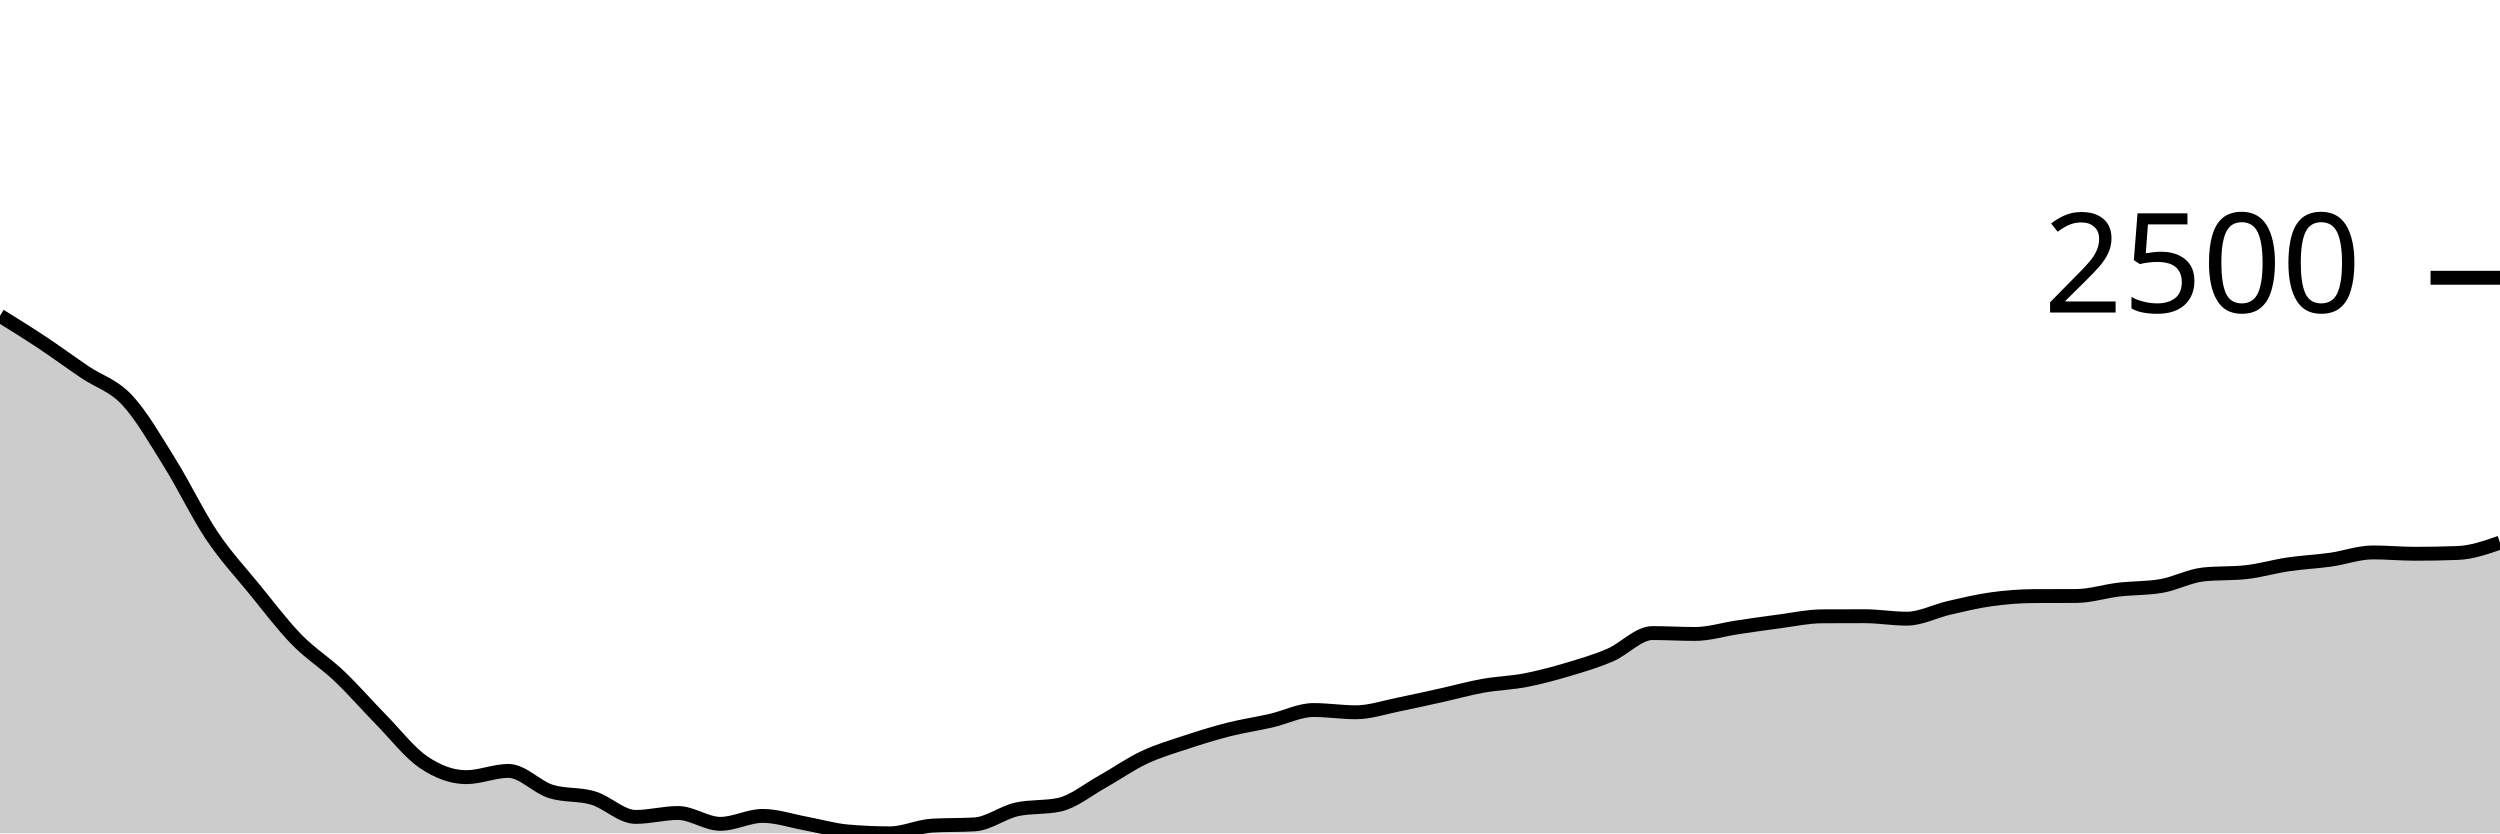
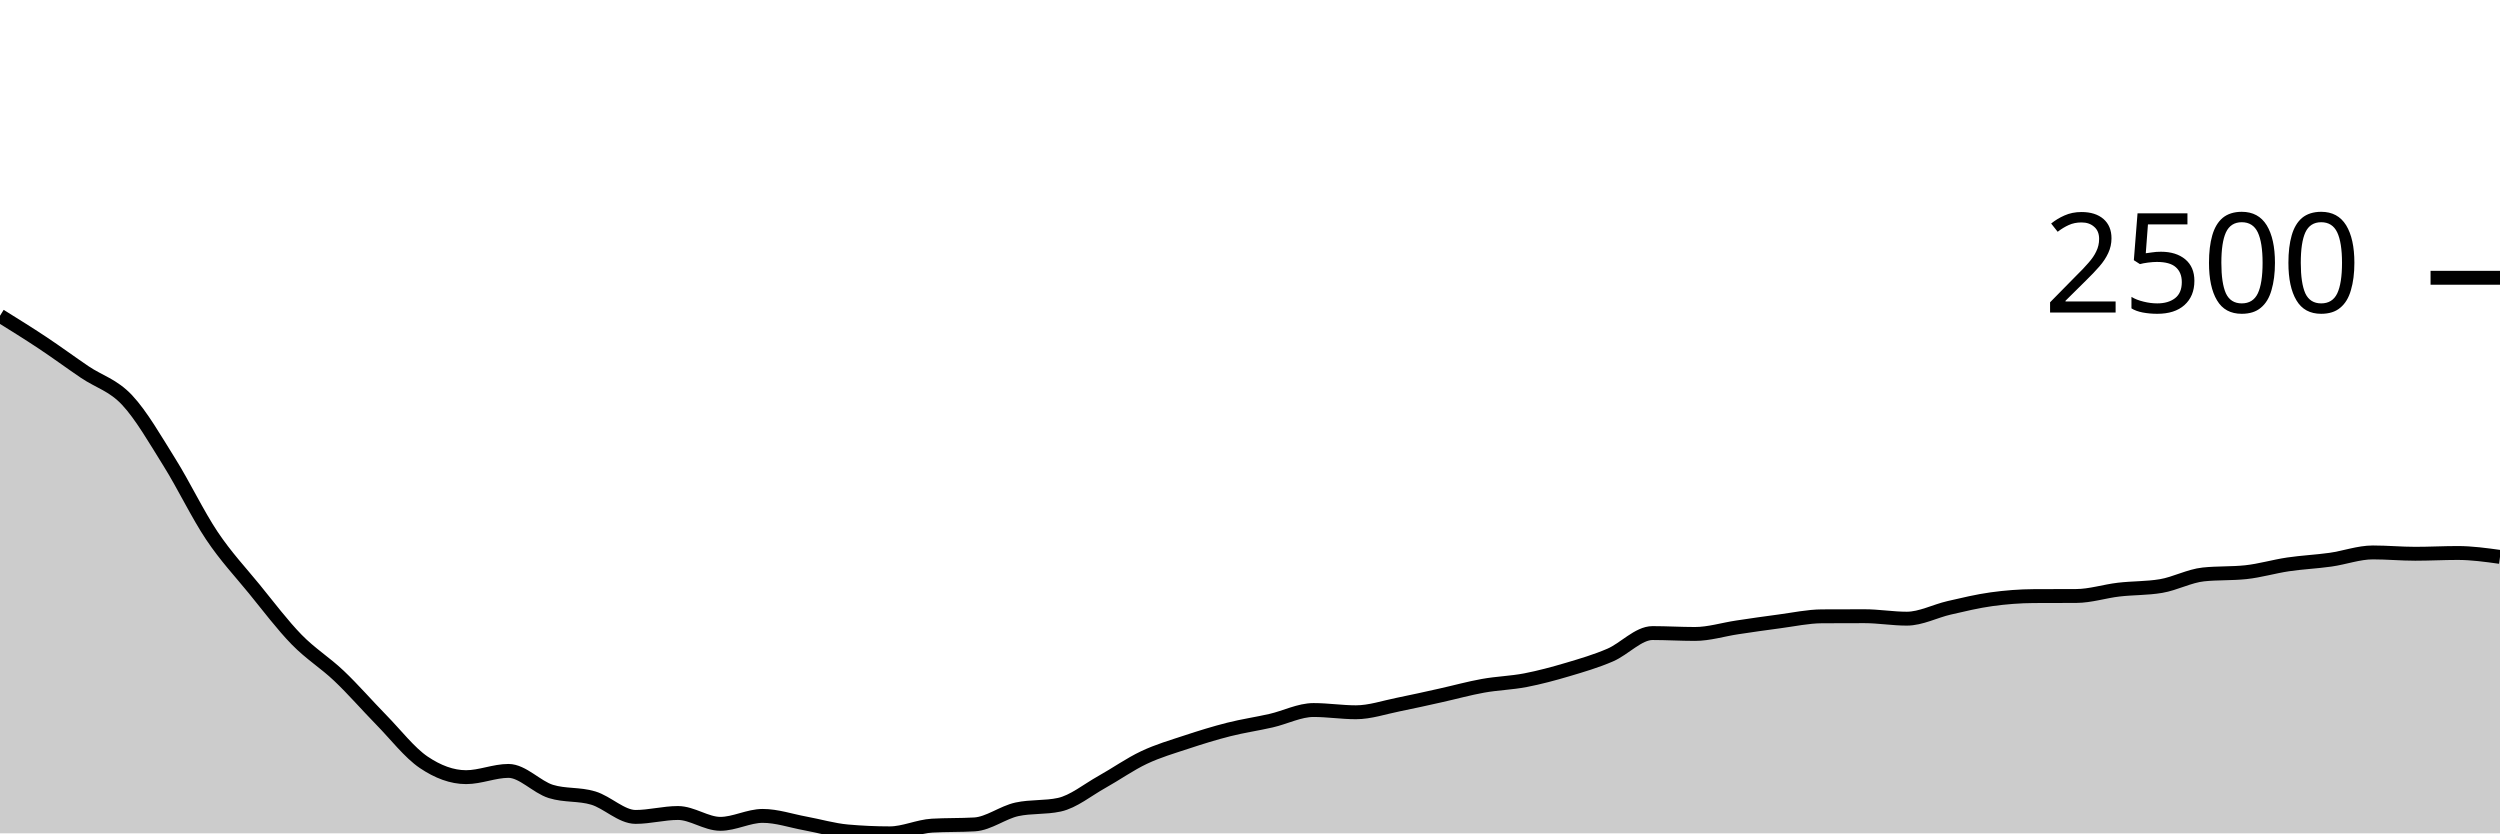
<svg xmlns="http://www.w3.org/2000/svg" viewBox="0 0 180 60">
  <g transform="translate(0,20)">
-     <path class="area" fill="rgba(0, 0, 0, 0.2)" d="M0,2.734C1.017,3.366,2.034,3.997,3.051,4.672C4.068,5.348,5.085,6.098,6.102,6.787C7.119,7.476,8.136,7.721,9.153,8.806C10.169,9.89,11.186,11.666,12.203,13.293C13.22,14.92,14.237,17.05,15.254,18.569C16.271,20.087,17.288,21.158,18.305,22.405C19.322,23.651,20.339,25.005,21.356,26.047C22.373,27.09,23.39,27.696,24.407,28.661C25.424,29.626,26.441,30.8,27.458,31.838C28.475,32.875,29.492,34.199,30.508,34.885C31.525,35.572,32.542,35.955,33.559,35.955C34.576,35.955,35.593,35.505,36.61,35.505C37.627,35.505,38.644,36.668,39.661,36.984C40.678,37.301,41.695,37.153,42.712,37.459C43.729,37.764,44.746,38.818,45.763,38.818C46.78,38.818,47.797,38.536,48.814,38.536C49.831,38.536,50.847,39.316,51.864,39.316C52.881,39.316,53.898,38.745,54.915,38.745C55.932,38.745,56.949,39.098,57.966,39.284C58.983,39.471,60,39.772,61.017,39.863C62.034,39.954,63.051,40,64.068,40C65.085,40,66.102,39.504,67.119,39.445C68.136,39.386,69.153,39.416,70.169,39.357C71.186,39.298,72.203,38.491,73.22,38.271C74.237,38.051,75.254,38.161,76.271,37.941C77.288,37.721,78.305,36.876,79.322,36.309C80.339,35.742,81.356,35.019,82.373,34.54C83.39,34.06,84.407,33.766,85.424,33.43C86.441,33.093,87.458,32.778,88.475,32.521C89.492,32.264,90.508,32.119,91.525,31.886C92.542,31.653,93.559,31.122,94.576,31.122C95.593,31.122,96.61,31.283,97.627,31.283C98.644,31.283,99.661,30.93,100.678,30.728C101.695,30.525,102.712,30.294,103.729,30.068C104.746,29.843,105.763,29.559,106.78,29.377C107.797,29.194,108.814,29.17,109.831,28.975C110.847,28.779,111.864,28.504,112.881,28.203C113.898,27.901,114.915,27.602,115.932,27.165C116.949,26.728,117.966,25.581,118.983,25.581C120,25.581,121.017,25.645,122.034,25.645C123.051,25.645,124.068,25.322,125.085,25.171C126.102,25.019,127.119,24.869,128.136,24.737C129.153,24.604,130.169,24.38,131.186,24.375C132.203,24.369,133.22,24.367,134.237,24.367C135.254,24.367,136.271,24.544,137.288,24.544C138.305,24.544,139.322,23.997,140.339,23.764C141.356,23.53,142.373,23.285,143.39,23.144C144.407,23.004,145.424,22.925,146.441,22.919C147.458,22.914,148.475,22.916,149.492,22.911C150.508,22.906,151.525,22.572,152.542,22.453C153.559,22.333,154.576,22.367,155.593,22.195C156.61,22.024,157.627,21.466,158.644,21.359C159.661,21.252,160.678,21.305,161.695,21.198C162.712,21.091,163.729,20.785,164.746,20.635C165.763,20.485,166.78,20.441,167.797,20.298C168.814,20.154,169.831,19.775,170.847,19.775C171.864,19.775,172.881,19.871,173.898,19.871C174.915,19.871,175.932,19.853,176.949,19.815C177.966,19.778,178.983,19.422,180,19.067L180,40C178.983,40,177.966,40,176.949,40C175.932,40,174.915,40,173.898,40C172.881,40,171.864,40,170.847,40C169.831,40,168.814,40,167.797,40C166.78,40,165.763,40,164.746,40C163.729,40,162.712,40,161.695,40C160.678,40,159.661,40,158.644,40C157.627,40,156.61,40,155.593,40C154.576,40,153.559,40,152.542,40C151.525,40,150.508,40,149.492,40C148.475,40,147.458,40,146.441,40C145.424,40,144.407,40,143.39,40C142.373,40,141.356,40,140.339,40C139.322,40,138.305,40,137.288,40C136.271,40,135.254,40,134.237,40C133.22,40,132.203,40,131.186,40C130.169,40,129.153,40,128.136,40C127.119,40,126.102,40,125.085,40C124.068,40,123.051,40,122.034,40C121.017,40,120,40,118.983,40C117.966,40,116.949,40,115.932,40C114.915,40,113.898,40,112.881,40C111.864,40,110.847,40,109.831,40C108.814,40,107.797,40,106.78,40C105.763,40,104.746,40,103.729,40C102.712,40,101.695,40,100.678,40C99.661,40,98.644,40,97.627,40C96.61,40,95.593,40,94.576,40C93.559,40,92.542,40,91.525,40C90.508,40,89.492,40,88.475,40C87.458,40,86.441,40,85.424,40C84.407,40,83.39,40,82.373,40C81.356,40,80.339,40,79.322,40C78.305,40,77.288,40,76.271,40C75.254,40,74.237,40,73.22,40C72.203,40,71.186,40,70.169,40C69.153,40,68.136,40,67.119,40C66.102,40,65.085,40,64.068,40C63.051,40,62.034,40,61.017,40C60,40,58.983,40,57.966,40C56.949,40,55.932,40,54.915,40C53.898,40,52.881,40,51.864,40C50.847,40,49.831,40,48.814,40C47.797,40,46.78,40,45.763,40C44.746,40,43.729,40,42.712,40C41.695,40,40.678,40,39.661,40C38.644,40,37.627,40,36.61,40C35.593,40,34.576,40,33.559,40C32.542,40,31.525,40,30.508,40C29.492,40,28.475,40,27.458,40C26.441,40,25.424,40,24.407,40C23.39,40,22.373,40,21.356,40C20.339,40,19.322,40,18.305,40C17.288,40,16.271,40,15.254,40C14.237,40,13.22,40,12.203,40C11.186,40,10.169,40,9.153,40C8.136,40,7.119,40,6.102,40C5.085,40,4.068,40,3.051,40C2.034,40,1.017,40,0,40Z" />
-     <path class="line" stroke="black" fill="none" d="M0,2.734C1.017,3.366,2.034,3.997,3.051,4.672C4.068,5.348,5.085,6.098,6.102,6.787C7.119,7.476,8.136,7.721,9.153,8.806C10.169,9.89,11.186,11.666,12.203,13.293C13.22,14.92,14.237,17.05,15.254,18.569C16.271,20.087,17.288,21.158,18.305,22.405C19.322,23.651,20.339,25.005,21.356,26.047C22.373,27.09,23.39,27.696,24.407,28.661C25.424,29.626,26.441,30.8,27.458,31.838C28.475,32.875,29.492,34.199,30.508,34.885C31.525,35.572,32.542,35.955,33.559,35.955C34.576,35.955,35.593,35.505,36.61,35.505C37.627,35.505,38.644,36.668,39.661,36.984C40.678,37.301,41.695,37.153,42.712,37.459C43.729,37.764,44.746,38.818,45.763,38.818C46.78,38.818,47.797,38.536,48.814,38.536C49.831,38.536,50.847,39.316,51.864,39.316C52.881,39.316,53.898,38.745,54.915,38.745C55.932,38.745,56.949,39.098,57.966,39.284C58.983,39.471,60,39.772,61.017,39.863C62.034,39.954,63.051,40,64.068,40C65.085,40,66.102,39.504,67.119,39.445C68.136,39.386,69.153,39.416,70.169,39.357C71.186,39.298,72.203,38.491,73.22,38.271C74.237,38.051,75.254,38.161,76.271,37.941C77.288,37.721,78.305,36.876,79.322,36.309C80.339,35.742,81.356,35.019,82.373,34.54C83.39,34.06,84.407,33.766,85.424,33.43C86.441,33.093,87.458,32.778,88.475,32.521C89.492,32.264,90.508,32.119,91.525,31.886C92.542,31.653,93.559,31.122,94.576,31.122C95.593,31.122,96.61,31.283,97.627,31.283C98.644,31.283,99.661,30.93,100.678,30.728C101.695,30.525,102.712,30.294,103.729,30.068C104.746,29.843,105.763,29.559,106.78,29.377C107.797,29.194,108.814,29.17,109.831,28.975C110.847,28.779,111.864,28.504,112.881,28.203C113.898,27.901,114.915,27.602,115.932,27.165C116.949,26.728,117.966,25.581,118.983,25.581C120,25.581,121.017,25.645,122.034,25.645C123.051,25.645,124.068,25.322,125.085,25.171C126.102,25.019,127.119,24.869,128.136,24.737C129.153,24.604,130.169,24.38,131.186,24.375C132.203,24.369,133.22,24.367,134.237,24.367C135.254,24.367,136.271,24.544,137.288,24.544C138.305,24.544,139.322,23.997,140.339,23.764C141.356,23.53,142.373,23.285,143.39,23.144C144.407,23.004,145.424,22.925,146.441,22.919C147.458,22.914,148.475,22.916,149.492,22.911C150.508,22.906,151.525,22.572,152.542,22.453C153.559,22.333,154.576,22.367,155.593,22.195C156.61,22.024,157.627,21.466,158.644,21.359C159.661,21.252,160.678,21.305,161.695,21.198C162.712,21.091,163.729,20.785,164.746,20.635C165.763,20.485,166.78,20.441,167.797,20.298C168.814,20.154,169.831,19.775,170.847,19.775C171.864,19.775,172.881,19.871,173.898,19.871C174.915,19.871,175.932,19.853,176.949,19.815C177.966,19.778,178.983,19.422,180,19.067" />
+     <path class="area" fill="rgba(0, 0, 0, 0.2)" d="M0,2.734C1.017,3.366,2.034,3.997,3.051,4.672C4.068,5.348,5.085,6.098,6.102,6.787C7.119,7.476,8.136,7.721,9.153,8.806C10.169,9.89,11.186,11.666,12.203,13.293C13.22,14.92,14.237,17.05,15.254,18.569C16.271,20.087,17.288,21.158,18.305,22.405C19.322,23.651,20.339,25.005,21.356,26.047C22.373,27.09,23.39,27.696,24.407,28.661C25.424,29.626,26.441,30.8,27.458,31.838C28.475,32.875,29.492,34.199,30.508,34.885C31.525,35.572,32.542,35.955,33.559,35.955C34.576,35.955,35.593,35.505,36.61,35.505C37.627,35.505,38.644,36.668,39.661,36.984C40.678,37.301,41.695,37.153,42.712,37.459C43.729,37.764,44.746,38.818,45.763,38.818C46.78,38.818,47.797,38.536,48.814,38.536C49.831,38.536,50.847,39.316,51.864,39.316C52.881,39.316,53.898,38.745,54.915,38.745C55.932,38.745,56.949,39.098,57.966,39.284C58.983,39.471,60,39.772,61.017,39.863C62.034,39.954,63.051,40,64.068,40C65.085,40,66.102,39.504,67.119,39.445C68.136,39.386,69.153,39.416,70.169,39.357C71.186,39.298,72.203,38.491,73.22,38.271C74.237,38.051,75.254,38.161,76.271,37.941C77.288,37.721,78.305,36.876,79.322,36.309C80.339,35.742,81.356,35.019,82.373,34.54C83.39,34.06,84.407,33.766,85.424,33.43C86.441,33.093,87.458,32.778,88.475,32.521C89.492,32.264,90.508,32.119,91.525,31.886C92.542,31.653,93.559,31.122,94.576,31.122C95.593,31.122,96.61,31.283,97.627,31.283C98.644,31.283,99.661,30.93,100.678,30.728C101.695,30.525,102.712,30.294,103.729,30.068C104.746,29.843,105.763,29.559,106.78,29.377C107.797,29.194,108.814,29.17,109.831,28.975C110.847,28.779,111.864,28.504,112.881,28.203C113.898,27.901,114.915,27.602,115.932,27.165C116.949,26.728,117.966,25.581,118.983,25.581C120,25.581,121.017,25.645,122.034,25.645C123.051,25.645,124.068,25.322,125.085,25.171C126.102,25.019,127.119,24.869,128.136,24.737C129.153,24.604,130.169,24.38,131.186,24.375C132.203,24.369,133.22,24.367,134.237,24.367C135.254,24.367,136.271,24.544,137.288,24.544C138.305,24.544,139.322,23.997,140.339,23.764C141.356,23.53,142.373,23.285,143.39,23.144C144.407,23.004,145.424,22.925,146.441,22.919C147.458,22.914,148.475,22.916,149.492,22.911C150.508,22.906,151.525,22.572,152.542,22.453C153.559,22.333,154.576,22.367,155.593,22.195C156.61,22.024,157.627,21.466,158.644,21.359C159.661,21.252,160.678,21.305,161.695,21.198C162.712,21.091,163.729,20.785,164.746,20.635C165.763,20.485,166.78,20.441,167.797,20.298C168.814,20.154,169.831,19.775,170.847,19.775C171.864,19.775,172.881,19.871,173.898,19.871C174.915,19.871,175.932,19.815,176.949,19.815C177.966,19.815,178.983,19.956,180,20.097L180,40C178.983,40,177.966,40,176.949,40C175.932,40,174.915,40,173.898,40C172.881,40,171.864,40,170.847,40C169.831,40,168.814,40,167.797,40C166.78,40,165.763,40,164.746,40C163.729,40,162.712,40,161.695,40C160.678,40,159.661,40,158.644,40C157.627,40,156.61,40,155.593,40C154.576,40,153.559,40,152.542,40C151.525,40,150.508,40,149.492,40C148.475,40,147.458,40,146.441,40C145.424,40,144.407,40,143.39,40C142.373,40,141.356,40,140.339,40C139.322,40,138.305,40,137.288,40C136.271,40,135.254,40,134.237,40C133.22,40,132.203,40,131.186,40C130.169,40,129.153,40,128.136,40C127.119,40,126.102,40,125.085,40C124.068,40,123.051,40,122.034,40C121.017,40,120,40,118.983,40C117.966,40,116.949,40,115.932,40C114.915,40,113.898,40,112.881,40C111.864,40,110.847,40,109.831,40C108.814,40,107.797,40,106.78,40C105.763,40,104.746,40,103.729,40C102.712,40,101.695,40,100.678,40C99.661,40,98.644,40,97.627,40C96.61,40,95.593,40,94.576,40C93.559,40,92.542,40,91.525,40C90.508,40,89.492,40,88.475,40C87.458,40,86.441,40,85.424,40C84.407,40,83.39,40,82.373,40C81.356,40,80.339,40,79.322,40C78.305,40,77.288,40,76.271,40C75.254,40,74.237,40,73.22,40C72.203,40,71.186,40,70.169,40C69.153,40,68.136,40,67.119,40C66.102,40,65.085,40,64.068,40C63.051,40,62.034,40,61.017,40C60,40,58.983,40,57.966,40C56.949,40,55.932,40,54.915,40C53.898,40,52.881,40,51.864,40C50.847,40,49.831,40,48.814,40C47.797,40,46.78,40,45.763,40C44.746,40,43.729,40,42.712,40C41.695,40,40.678,40,39.661,40C38.644,40,37.627,40,36.61,40C35.593,40,34.576,40,33.559,40C32.542,40,31.525,40,30.508,40C29.492,40,28.475,40,27.458,40C26.441,40,25.424,40,24.407,40C23.39,40,22.373,40,21.356,40C20.339,40,19.322,40,18.305,40C17.288,40,16.271,40,15.254,40C14.237,40,13.22,40,12.203,40C11.186,40,10.169,40,9.153,40C8.136,40,7.119,40,6.102,40C5.085,40,4.068,40,3.051,40C2.034,40,1.017,40,0,40Z" />
+     <path class="line" stroke="black" fill="none" d="M0,2.734C1.017,3.366,2.034,3.997,3.051,4.672C4.068,5.348,5.085,6.098,6.102,6.787C7.119,7.476,8.136,7.721,9.153,8.806C10.169,9.89,11.186,11.666,12.203,13.293C13.22,14.92,14.237,17.05,15.254,18.569C16.271,20.087,17.288,21.158,18.305,22.405C19.322,23.651,20.339,25.005,21.356,26.047C22.373,27.09,23.39,27.696,24.407,28.661C25.424,29.626,26.441,30.8,27.458,31.838C28.475,32.875,29.492,34.199,30.508,34.885C31.525,35.572,32.542,35.955,33.559,35.955C34.576,35.955,35.593,35.505,36.61,35.505C37.627,35.505,38.644,36.668,39.661,36.984C40.678,37.301,41.695,37.153,42.712,37.459C43.729,37.764,44.746,38.818,45.763,38.818C46.78,38.818,47.797,38.536,48.814,38.536C49.831,38.536,50.847,39.316,51.864,39.316C52.881,39.316,53.898,38.745,54.915,38.745C55.932,38.745,56.949,39.098,57.966,39.284C58.983,39.471,60,39.772,61.017,39.863C62.034,39.954,63.051,40,64.068,40C65.085,40,66.102,39.504,67.119,39.445C68.136,39.386,69.153,39.416,70.169,39.357C71.186,39.298,72.203,38.491,73.22,38.271C74.237,38.051,75.254,38.161,76.271,37.941C77.288,37.721,78.305,36.876,79.322,36.309C80.339,35.742,81.356,35.019,82.373,34.54C83.39,34.06,84.407,33.766,85.424,33.43C86.441,33.093,87.458,32.778,88.475,32.521C89.492,32.264,90.508,32.119,91.525,31.886C92.542,31.653,93.559,31.122,94.576,31.122C95.593,31.122,96.61,31.283,97.627,31.283C98.644,31.283,99.661,30.93,100.678,30.728C101.695,30.525,102.712,30.294,103.729,30.068C104.746,29.843,105.763,29.559,106.78,29.377C107.797,29.194,108.814,29.17,109.831,28.975C110.847,28.779,111.864,28.504,112.881,28.203C113.898,27.901,114.915,27.602,115.932,27.165C116.949,26.728,117.966,25.581,118.983,25.581C120,25.581,121.017,25.645,122.034,25.645C123.051,25.645,124.068,25.322,125.085,25.171C126.102,25.019,127.119,24.869,128.136,24.737C129.153,24.604,130.169,24.38,131.186,24.375C132.203,24.369,133.22,24.367,134.237,24.367C135.254,24.367,136.271,24.544,137.288,24.544C138.305,24.544,139.322,23.997,140.339,23.764C141.356,23.53,142.373,23.285,143.39,23.144C144.407,23.004,145.424,22.925,146.441,22.919C147.458,22.914,148.475,22.916,149.492,22.911C150.508,22.906,151.525,22.572,152.542,22.453C153.559,22.333,154.576,22.367,155.593,22.195C156.61,22.024,157.627,21.466,158.644,21.359C159.661,21.252,160.678,21.305,161.695,21.198C162.712,21.091,163.729,20.785,164.746,20.635C165.763,20.485,166.78,20.441,167.797,20.298C168.814,20.154,169.831,19.775,170.847,19.775C171.864,19.775,172.881,19.871,173.898,19.871C174.915,19.871,175.932,19.815,176.949,19.815C177.966,19.815,178.983,19.956,180,20.097" />
    <path class="axis-ceiling" stroke-width="1" stroke="black" fill="none" d="M175,0L180,0" />
    <text class="axis-ceiling-label" font-family="sans-serif" text-anchor="end" font-size="10px" x="170" y="2.5">2500</text>
  </g>
</svg>
